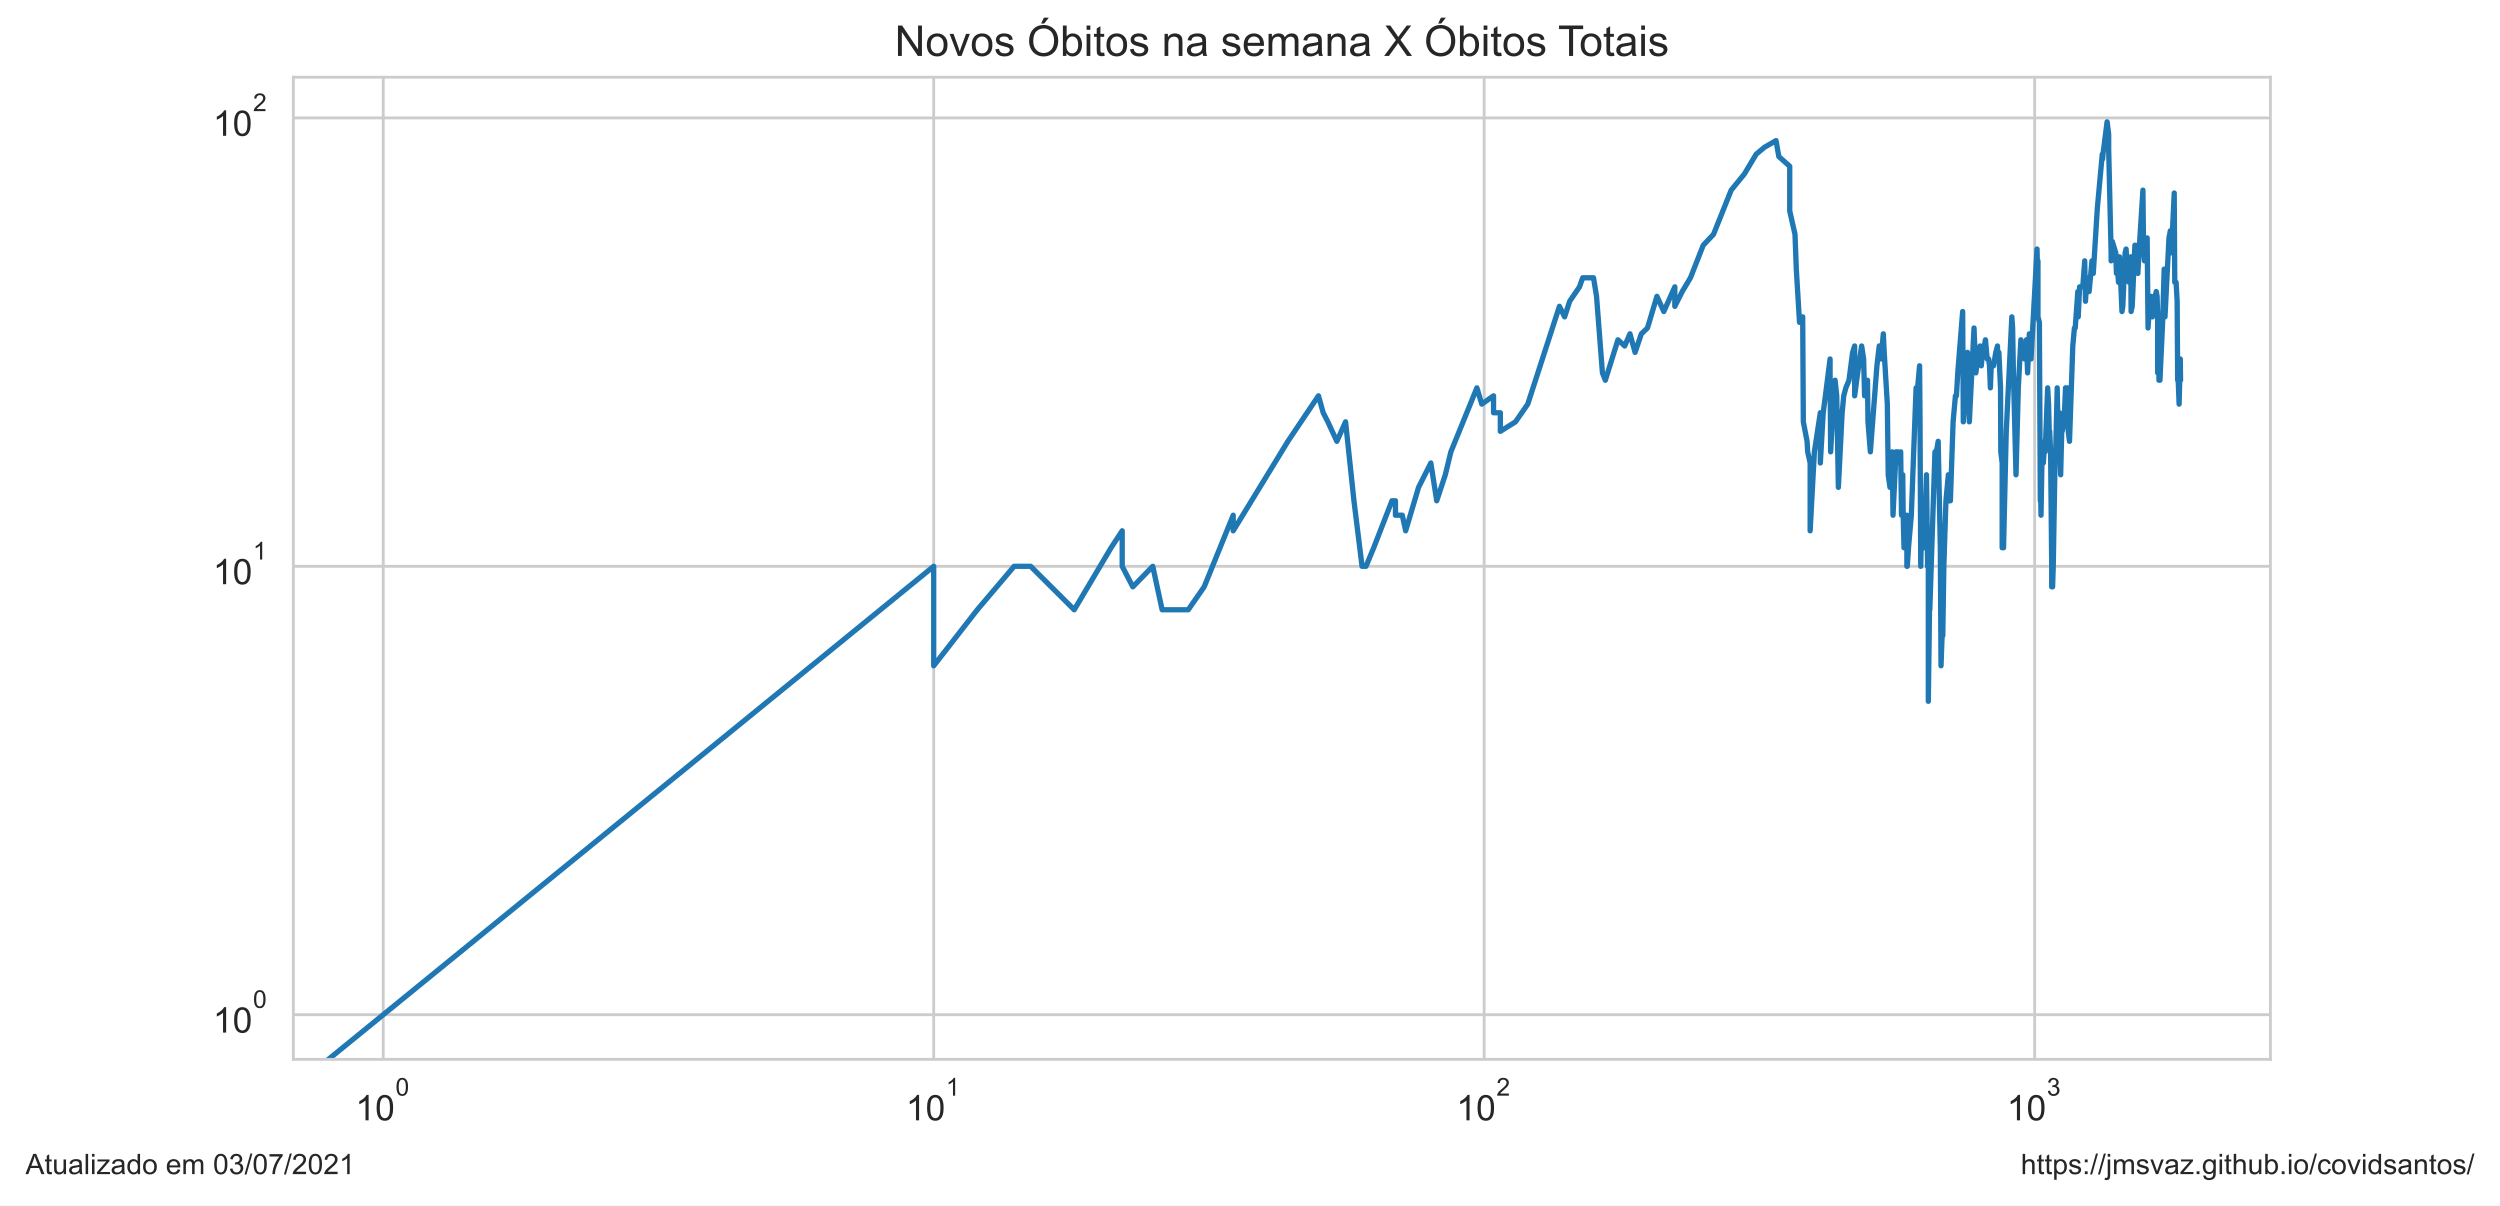
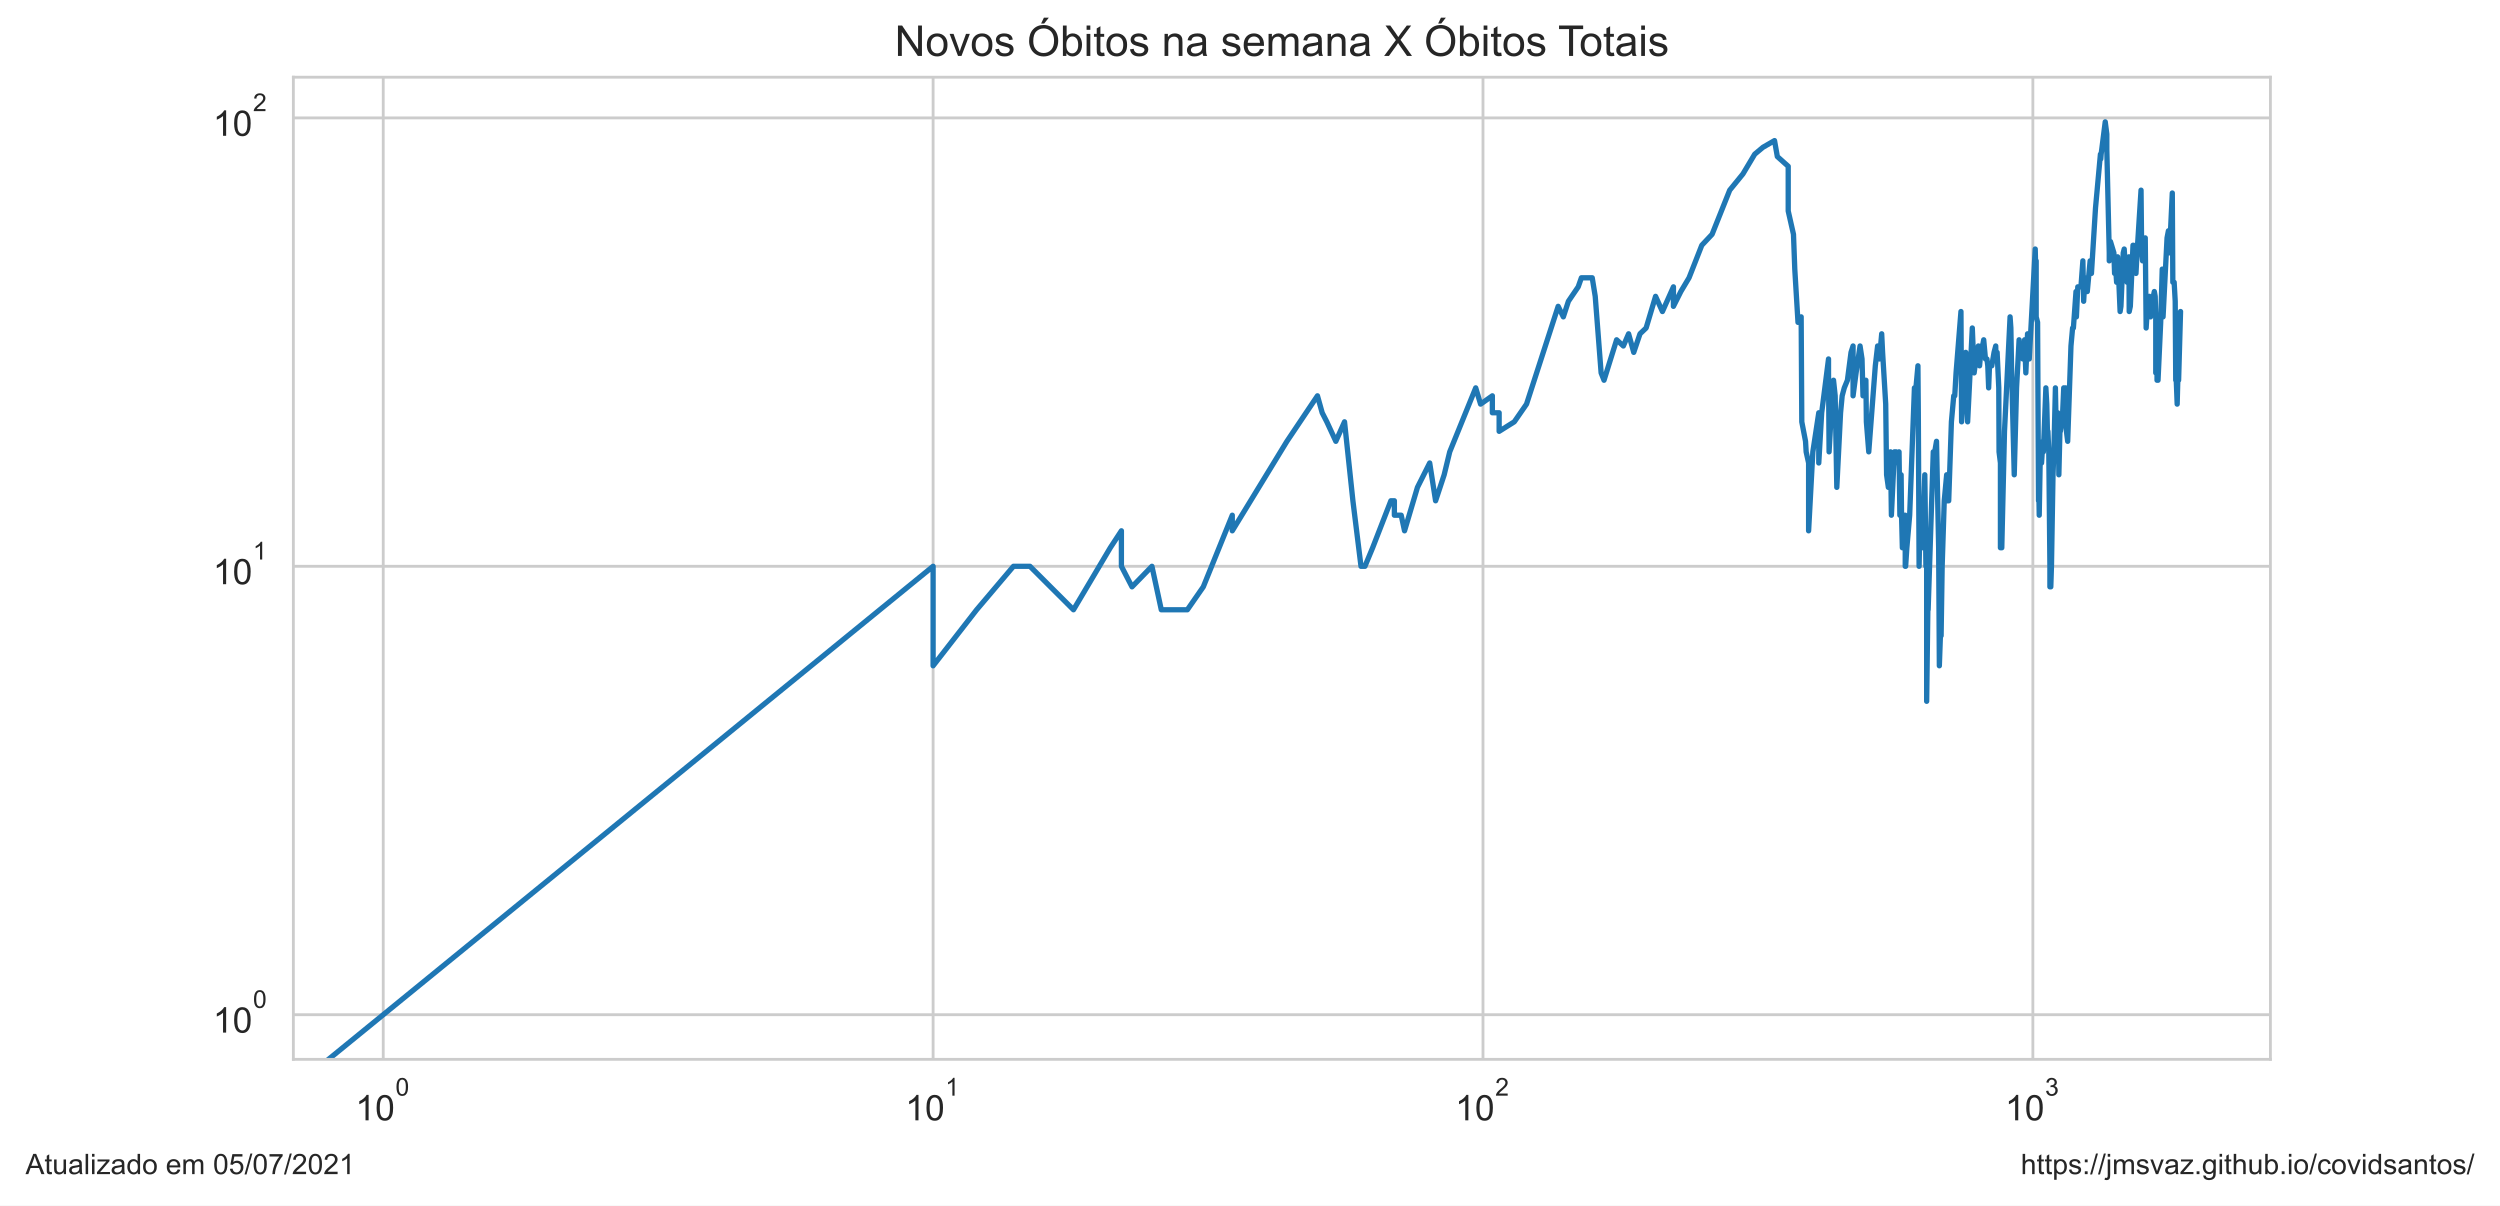
<svg xmlns="http://www.w3.org/2000/svg" xmlns:xlink="http://www.w3.org/1999/xlink" height="340.273pt" version="1.1" viewBox="0 0 705.6 340.273" width="705.6pt">
  <defs>
    <style type="text/css">*{stroke-linecap:butt;stroke-linejoin:round;}</style>
  </defs>
  <g id="figure_1">
    <g id="patch_1">
      <path d="M 0 340.273  L 705.6 340.273  L 705.6 0  L 0 0  z " style="fill:#ffffff;" />
    </g>
    <g id="axes_1">
      <g id="patch_2">
        <path d="M 82.8 298.989  L 640.8 298.989  L 640.8 21.789  L 82.8 21.789  z " style="fill:#ffffff;" />
      </g>
      <g id="matplotlib.axis_1">
        <g id="xtick_1">
          <g id="line2d_1">
-             <path clip-path="url(#p508a0b130d)" d="M 108.164 298.989  L 108.164 21.789  " style="fill:none;stroke:#cccccc;stroke-linecap:round;stroke-width:0.8;" />
+             <path clip-path="url(#pd4515fbf64)" d="M 108.164 298.989  L 108.164 21.789  " style="fill:none;stroke:#cccccc;stroke-linecap:round;stroke-width:0.8;" />
          </g>
          <g id="text_1">
            <g style="fill:#262626;" transform="translate(100.3136 316.3019)scale(0.1 -0.1)">
              <defs>
                <path d="M 2384 0  L 1822 0  L 1822 3584  Q 1619 3391 1289 3197  Q 959 3003 697 2906  L 697 3450  Q 1169 3672 1522 3987  Q 1875 4303 2022 4600  L 2384 4600  L 2384 0  z " id="ArialMT-31" transform="scale(0.015625)" />
                <path d="M 266 2259  Q 266 3072 433 3567  Q 600 4063 929 4331  Q 1259 4600 1759 4600  Q 2128 4600 2406 4451  Q 2684 4303 2865 4023  Q 3047 3744 3150 3342  Q 3253 2941 3253 2259  Q 3253 1453 3087 958  Q 2922 463 2592 192  Q 2263 -78 1759 -78  Q 1097 -78 719 397  Q 266 969 266 2259  z M 844 2259  Q 844 1131 1108 757  Q 1372 384 1759 384  Q 2147 384 2411 759  Q 2675 1134 2675 2259  Q 2675 3391 2411 3762  Q 2147 4134 1753 4134  Q 1366 4134 1134 3806  Q 844 3388 844 2259  z " id="ArialMT-30" transform="scale(0.015625)" />
              </defs>
              <use transform="translate(0 0.99375)" xlink:href="#ArialMT-31" />
              <use transform="translate(55.61523 0.99375)" xlink:href="#ArialMT-30" />
              <use transform="translate(112.9728 70.6875)scale(0.7)" xlink:href="#ArialMT-30" />
            </g>
          </g>
        </g>
        <g id="xtick_2">
          <g id="line2d_2">
-             <path clip-path="url(#p508a0b130d)" d="M 263.528 298.989  L 263.528 21.789  " style="fill:none;stroke:#cccccc;stroke-linecap:round;stroke-width:0.8;" />
+             <path clip-path="url(#pd4515fbf64)" d="M 263.36 298.989  L 263.36 21.789  " style="fill:none;stroke:#cccccc;stroke-linecap:round;stroke-width:0.8;" />
          </g>
          <g id="text_2">
-             <g style="fill:#262626;" transform="translate(255.6779 316.3019)scale(0.1 -0.1)">
+             <g style="fill:#262626;" transform="translate(255.5104 316.3019)scale(0.1 -0.1)">
              <use transform="translate(0 0.99375)" xlink:href="#ArialMT-31" />
              <use transform="translate(55.61523 0.99375)" xlink:href="#ArialMT-30" />
              <use transform="translate(112.9728 70.6875)scale(0.7)" xlink:href="#ArialMT-31" />
            </g>
          </g>
        </g>
        <g id="xtick_3">
          <g id="line2d_3">
-             <path clip-path="url(#p508a0b130d)" d="M 418.892 298.989  L 418.892 21.789  " style="fill:none;stroke:#cccccc;stroke-linecap:round;stroke-width:0.8;" />
+             <path clip-path="url(#pd4515fbf64)" d="M 418.557 298.989  L 418.557 21.789  " style="fill:none;stroke:#cccccc;stroke-linecap:round;stroke-width:0.8;" />
          </g>
          <g id="text_3">
-             <g style="fill:#262626;" transform="translate(411.0422 316.3019)scale(0.1 -0.1)">
+             <g style="fill:#262626;" transform="translate(410.7072 316.3019)scale(0.1 -0.1)">
              <defs>
                <path d="M 3222 541  L 3222 0  L 194 0  Q 188 203 259 391  Q 375 700 629 1000  Q 884 1300 1366 1694  Q 2113 2306 2375 2664  Q 2638 3022 2638 3341  Q 2638 3675 2398 3904  Q 2159 4134 1775 4134  Q 1369 4134 1125 3890  Q 881 3647 878 3216  L 300 3275  Q 359 3922 746 4261  Q 1134 4600 1788 4600  Q 2447 4600 2831 4234  Q 3216 3869 3216 3328  Q 3216 3053 3103 2787  Q 2991 2522 2730 2228  Q 2469 1934 1863 1422  Q 1356 997 1212 845  Q 1069 694 975 541  L 3222 541  z " id="ArialMT-32" transform="scale(0.015625)" />
              </defs>
              <use transform="translate(0 0.99375)" xlink:href="#ArialMT-31" />
              <use transform="translate(55.61523 0.99375)" xlink:href="#ArialMT-30" />
              <use transform="translate(112.9728 70.6875)scale(0.7)" xlink:href="#ArialMT-32" />
            </g>
          </g>
        </g>
        <g id="xtick_4">
          <g id="line2d_4">
-             <path clip-path="url(#p508a0b130d)" d="M 574.256 298.989  L 574.256 21.789  " style="fill:none;stroke:#cccccc;stroke-linecap:round;stroke-width:0.8;" />
+             <path clip-path="url(#pd4515fbf64)" d="M 573.754 298.989  L 573.754 21.789  " style="fill:none;stroke:#cccccc;stroke-linecap:round;stroke-width:0.8;" />
          </g>
          <g id="text_4">
-             <g style="fill:#262626;" transform="translate(566.4065 316.3019)scale(0.1 -0.1)">
+             <g style="fill:#262626;" transform="translate(565.9039 316.3019)scale(0.1 -0.1)">
              <defs>
                <path d="M 269 1209  L 831 1284  Q 928 806 1161 595  Q 1394 384 1728 384  Q 2125 384 2398 659  Q 2672 934 2672 1341  Q 2672 1728 2419 1979  Q 2166 2231 1775 2231  Q 1616 2231 1378 2169  L 1441 2663  Q 1497 2656 1531 2656  Q 1891 2656 2178 2843  Q 2466 3031 2466 3422  Q 2466 3731 2256 3934  Q 2047 4138 1716 4138  Q 1388 4138 1169 3931  Q 950 3725 888 3313  L 325 3413  Q 428 3978 793 4289  Q 1159 4600 1703 4600  Q 2078 4600 2393 4439  Q 2709 4278 2876 4000  Q 3044 3722 3044 3409  Q 3044 3113 2884 2869  Q 2725 2625 2413 2481  Q 2819 2388 3044 2092  Q 3269 1797 3269 1353  Q 3269 753 2831 336  Q 2394 -81 1725 -81  Q 1122 -81 723 278  Q 325 638 269 1209  z " id="ArialMT-33" transform="scale(0.015625)" />
              </defs>
              <use transform="translate(0 0.99375)" xlink:href="#ArialMT-31" />
              <use transform="translate(55.61523 0.99375)" xlink:href="#ArialMT-30" />
              <use transform="translate(112.9728 70.6875)scale(0.7)" xlink:href="#ArialMT-33" />
            </g>
          </g>
        </g>
        <g id="xtick_5" />
        <g id="xtick_6" />
        <g id="xtick_7" />
        <g id="xtick_8" />
        <g id="xtick_9" />
        <g id="xtick_10" />
        <g id="xtick_11" />
        <g id="xtick_12" />
        <g id="xtick_13" />
        <g id="xtick_14" />
        <g id="xtick_15" />
        <g id="xtick_16" />
        <g id="xtick_17" />
        <g id="xtick_18" />
        <g id="xtick_19" />
        <g id="xtick_20" />
        <g id="xtick_21" />
        <g id="xtick_22" />
        <g id="xtick_23" />
        <g id="xtick_24" />
        <g id="xtick_25" />
        <g id="xtick_26" />
        <g id="xtick_27" />
        <g id="xtick_28" />
        <g id="xtick_29" />
        <g id="xtick_30" />
        <g id="xtick_31" />
        <g id="xtick_32" />
      </g>
      <g id="matplotlib.axis_2">
        <g id="ytick_1">
          <g id="line2d_5">
-             <path clip-path="url(#p508a0b130d)" d="M 82.8 286.389  L 640.8 286.389  " style="fill:none;stroke:#cccccc;stroke-linecap:round;stroke-width:0.8;" />
+             <path clip-path="url(#pd4515fbf64)" d="M 82.8 286.389  L 640.8 286.389  " style="fill:none;stroke:#cccccc;stroke-linecap:round;stroke-width:0.8;" />
          </g>
          <g id="text_5">
            <g style="fill:#262626;" transform="translate(60.1 291.5456)scale(0.1 -0.1)">
              <use transform="translate(0 0.99375)" xlink:href="#ArialMT-31" />
              <use transform="translate(55.61523 0.99375)" xlink:href="#ArialMT-30" />
              <use transform="translate(112.9728 70.6875)scale(0.7)" xlink:href="#ArialMT-30" />
            </g>
          </g>
        </g>
        <g id="ytick_2">
          <g id="line2d_6">
-             <path clip-path="url(#p508a0b130d)" d="M 82.8 159.834  L 640.8 159.834  " style="fill:none;stroke:#cccccc;stroke-linecap:round;stroke-width:0.8;" />
+             <path clip-path="url(#pd4515fbf64)" d="M 82.8 159.834  L 640.8 159.834  " style="fill:none;stroke:#cccccc;stroke-linecap:round;stroke-width:0.8;" />
          </g>
          <g id="text_6">
            <g style="fill:#262626;" transform="translate(60.1 164.9904)scale(0.1 -0.1)">
              <use transform="translate(0 0.99375)" xlink:href="#ArialMT-31" />
              <use transform="translate(55.61523 0.99375)" xlink:href="#ArialMT-30" />
              <use transform="translate(112.9728 70.6875)scale(0.7)" xlink:href="#ArialMT-31" />
            </g>
          </g>
        </g>
        <g id="ytick_3">
          <g id="line2d_7">
-             <path clip-path="url(#p508a0b130d)" d="M 82.8 33.279  L 640.8 33.279  " style="fill:none;stroke:#cccccc;stroke-linecap:round;stroke-width:0.8;" />
+             <path clip-path="url(#pd4515fbf64)" d="M 82.8 33.279  L 640.8 33.279  " style="fill:none;stroke:#cccccc;stroke-linecap:round;stroke-width:0.8;" />
          </g>
          <g id="text_7">
            <g style="fill:#262626;" transform="translate(60.1 38.43524)scale(0.1 -0.1)">
              <use transform="translate(0 0.99375)" xlink:href="#ArialMT-31" />
              <use transform="translate(55.61523 0.99375)" xlink:href="#ArialMT-30" />
              <use transform="translate(112.9728 70.6875)scale(0.7)" xlink:href="#ArialMT-32" />
            </g>
          </g>
        </g>
        <g id="ytick_4" />
        <g id="ytick_5" />
        <g id="ytick_6" />
        <g id="ytick_7" />
        <g id="ytick_8" />
        <g id="ytick_9" />
        <g id="ytick_10" />
        <g id="ytick_11" />
        <g id="ytick_12" />
        <g id="ytick_13" />
        <g id="ytick_14" />
        <g id="ytick_15" />
        <g id="ytick_16" />
        <g id="ytick_17" />
        <g id="ytick_18" />
        <g id="ytick_19" />
        <g id="ytick_20" />
        <g id="ytick_21" />
      </g>
      <g id="line2d_8">
-         <path clip-path="url(#p508a0b130d)" d="M 40.786 341.273  L 263.528 159.834  L 263.528 187.91  L 275.83 172.099  L 286.231 159.834  L 286.231 159.834  L 290.886 159.834  L 303.188 172.099  L 313.589 154.596  L 316.728 149.813  L 316.728 159.834  L 319.728 165.625  L 319.728 165.625  L 325.354 159.834  L 328 172.099  L 335.368 172.099  L 339.868 165.625  L 348.057 145.414  L 348.057 149.813  L 348.057 149.813  L 363.497 124.556  L 372.123 111.716  L 373.459 116.499  L 374.769 119.056  L 377.316 124.556  L 379.77 119.056  L 382.137 141.341  L 384.425 159.834  L 385.54 159.834  L 387.717 154.596  L 392.87 141.341  L 393.855 141.341  L 393.855 145.414  L 395.783 145.414  L 396.727 149.813  L 400.375 137.549  L 403.836 130.67  L 405.502 141.341  L 407.926 134.002  L 409.496 127.528  L 416.837 109.473  L 418.214 114.056  L 421.539 111.716  L 421.539 116.499  L 423.457 116.499  L 423.457 121.737  L 427.733 119.056  L 431.194 114.056  L 440.134 86.46  L 441.595 89.431  L 443.026 85.032  L 445.799 80.959  L 446.699 78.402  L 449.756 78.402  L 450.605 83.64  L 452.271 105.243  L 453.089 107.317  L 456.652 95.905  L 458.552 97.65  L 460.035 94.214  L 461.487 99.452  L 463.258 94.214  L 464.983 92.573  L 467.656 83.64  L 469.593 87.925  L 472.703 80.959  L 472.703 86.46  L 474.798 82.283  L 477.115 78.402  L 480.718 69.22  L 483.623 66.137  L 488.605 53.673  L 492.342 49.091  L 492.342 49.091  L 495.666 43.52  L 498.004 41.569  L 501.266 39.684  L 502.058 44.186  L 505.134 46.935  L 505.134 59.553  L 505.134 59.553  L 506.621 66.137  L 506.988 75.959  L 507.896 90.98  L 508.792 89.431  L 508.97 119.056  L 508.97 119.056  L 510.027 124.556  L 510.201 127.528  L 510.895 130.67  L 510.895 149.813  L 512.093 127.528  L 512.093 127.528  L 513.767 116.499  L 513.767 130.67  L 514.589 116.499  L 516.521 101.315  L 516.521 105.243  L 516.521 105.243  L 516.68 127.528  L 517.153 119.056  L 517.935 107.317  L 518.4 111.716  L 518.862 137.549  L 519.927 116.499  L 519.927 116.499  L 520.378 111.716  L 520.975 109.473  L 521.861 107.317  L 522.88 99.452  L 523.456 97.65  L 523.456 111.716  L 523.456 111.716  L 524.31 105.243  L 525.432 97.65  L 525.986 101.315  L 526.262 111.716  L 526.945 109.473  L 526.945 109.473  L 527.081 107.317  L 527.217 119.056  L 527.891 127.528  L 529.743 103.244  L 530.393 97.65  L 530.908 99.452  L 530.908 99.452  L 530.908 101.315  L 531.546 94.214  L 531.8 99.452  L 532.68 114.056  L 532.929 134.002  L 532.929 134.002  L 533.426 137.549  L 534.041 127.528  L 534.285 145.414  L 535.134 127.528  L 535.134 127.528  L 535.614 127.528  L 536.091 130.67  L 536.446 127.528  L 536.682 145.414  L 537.035 134.002  L 537.152 145.414  L 537.385 154.596  L 537.965 145.414  L 537.965 149.813  L 538.196 145.414  L 538.196 159.834  L 538.311 159.834  L 538.655 154.596  L 539.451 145.414  L 540.794 109.473  L 541.015 109.473  L 541.015 109.473  L 541.015 111.716  L 541.784 103.244  L 541.893 116.499  L 542.11 159.834  L 542.11 159.834  L 542.327 149.813  L 542.974 154.596  L 543.188 149.813  L 543.721 134.002  L 543.827 141.341  L 544.038 159.834  L 544.249 159.834  L 544.249 197.931  L 544.669 165.625  L 544.669 172.099  L 546.118 127.528  L 546.424 130.67  L 546.424 130.67  L 546.526 127.528  L 547.033 124.556  L 547.636 154.596  L 547.836 187.91  L 548.135 179.438  L 548.333 179.438  L 548.63 159.834  L 549.219 141.341  L 549.9 134.002  L 549.9 141.341  L 549.997 141.341  L 550.479 141.341  L 551.242 119.056  L 551.903 111.716  L 552.185 111.716  L 552.185 111.716  L 552.558 105.243  L 553.94 87.925  L 554.122 119.056  L 554.122 119.056  L 555.294 99.452  L 555.828 119.056  L 557.145 92.573  L 557.145 92.573  L 557.665 105.243  L 558.437 99.452  L 558.862 97.65  L 559.2 103.244  L 559.704 97.65  L 559.704 99.452  L 559.704 99.452  L 560.371 95.905  L 560.866 101.315  L 561.276 101.315  L 561.521 103.244  L 561.765 109.473  L 562.008 103.244  L 562.653 103.244  L 563.291 99.452  L 563.765 97.65  L 563.844 101.315  L 564.158 99.452  L 564.627 109.473  L 564.705 127.528  L 565.092 130.67  L 565.092 154.596  L 565.092 154.596  L 565.478 154.596  L 566.242 121.737  L 567.819 89.431  L 567.819 89.431  L 568.041 92.573  L 568.263 105.243  L 568.996 134.002  L 569.649 109.473  L 569.649 109.473  L 570.368 95.905  L 570.439 99.452  L 571.22 97.65  L 571.432 101.315  L 571.922 95.905  L 571.922 95.905  L 572.271 105.243  L 572.755 94.214  L 573.237 101.315  L 574.928 70.288  L 575.061 75.959  L 575.195 73.62  L 575.195 73.62  L 575.195 89.431  L 575.593 90.98  L 575.857 141.341  L 575.988 141.341  L 576.054 145.414  L 576.054 145.414  L 576.316 130.67  L 576.708 130.67  L 577.097 124.556  L 577.226 124.556  L 577.226 127.528  L 577.226 127.528  L 577.933 109.473  L 578.188 114.056  L 578.442 124.556  L 578.506 121.737  L 578.506 121.737  L 578.759 127.528  L 579.073 159.834  L 579.073 165.625  L 579.073 165.625  L 579.324 165.625  L 579.512 159.834  L 579.947 134.002  L 580.195 127.528  L 580.626 109.473  L 580.626 109.473  L 580.81 119.056  L 581.298 116.499  L 581.48 119.056  L 581.601 134.002  L 581.601 134.002  L 581.903 121.737  L 582.024 121.737  L 582.563 119.056  L 582.979 109.473  L 583.097 109.473  L 583.097 109.473  L 583.216 116.499  L 583.51 109.473  L 583.745 121.737  L 584.096 124.556  L 585.023 97.65  L 585.482 92.573  L 585.71 92.573  L 586.446 82.283  L 586.558 89.431  L 586.951 80.959  L 587.839 80.959  L 588.389 73.62  L 588.607 85.032  L 588.988 78.402  L 589.205 80.959  L 589.205 82.283  L 589.636 82.283  L 590.437 73.62  L 590.808 77.167  L 591.959 58.673  L 593.346 43.52  L 593.448 44.861  L 593.549 43.52  L 594.705 34.389  L 595.152 37.862  L 595.152 42.211  L 595.842 71.376  L 595.842 73.62  L 596.184 68.173  L 597.152 71.376  L 597.344 77.167  L 597.44 74.777  L 597.679 75.959  L 597.917 79.665  L 598.201 72.486  L 598.39 75.959  L 598.907 87.925  L 599.141 86.46  L 599.791 71.376  L 600.068 70.288  L 600.481 77.167  L 600.891 79.665  L 601.389 72.486  L 601.48 87.925  L 601.794 86.46  L 602.553 69.22  L 602.686 69.22  L 602.774 70.288  L 603.171 70.288  L 603.39 77.167  L 603.696 71.376  L 604.821 53.673  L 604.992 70.288  L 605.249 73.62  L 605.504 72.486  L 606.012 67.146  L 606.264 92.573  L 606.557 87.925  L 606.641 85.032  L 606.891 85.032  L 607.181 83.64  L 607.512 89.431  L 607.882 85.032  L 608.046 87.925  L 608.291 83.64  L 608.575 82.283  L 608.818 83.64  L 608.98 89.431  L 608.98 105.243  L 609.181 103.244  L 609.342 99.452  L 609.342 107.317  L 609.622 107.317  L 610.377 90.98  L 610.81 75.959  L 610.967 77.167  L 611.045 89.431  L 612.17 67.146  L 612.554 65.147  L 612.745 71.376  L 613.011 68.173  L 613.011 68.173  L 613.654 54.476  L 613.804 79.665  L 614.179 79.665  L 614.477 85.032  L 614.477 85.032  L 614.625 107.317  L 614.773 107.317  L 615.032 114.056  L 615.363 101.315  L 615.436 107.317  L 615.436 107.317  " style="fill:none;stroke:#1f77b4;stroke-linecap:round;stroke-width:1.5;" />
+         <path clip-path="url(#pd4515fbf64)" d="M 40.859 341.273  L 263.36 159.834  L 263.36 187.91  L 275.649 172.099  L 286.039 159.834  L 286.039 159.834  L 290.689 159.834  L 302.978 172.099  L 313.368 154.596  L 316.503 149.813  L 316.503 159.834  L 319.499 165.625  L 319.499 165.625  L 325.119 159.834  L 327.763 172.099  L 335.123 172.099  L 339.618 165.625  L 347.798 145.414  L 347.798 149.813  L 347.798 149.813  L 363.222 124.556  L 371.838 111.716  L 373.173 116.499  L 374.482 119.056  L 377.026 124.556  L 379.477 119.056  L 381.842 141.341  L 384.127 159.834  L 385.241 159.834  L 387.415 154.596  L 392.563 141.341  L 393.547 141.341  L 393.547 145.414  L 395.473 145.414  L 396.416 149.813  L 400.06 137.549  L 403.517 130.67  L 405.181 141.341  L 407.603 134.002  L 409.171 127.528  L 416.504 109.473  L 417.88 114.056  L 421.201 111.716  L 421.201 116.499  L 423.117 116.499  L 423.117 121.737  L 427.389 119.056  L 430.846 114.056  L 439.776 86.46  L 441.236 89.431  L 442.665 85.032  L 445.435 80.959  L 446.334 78.402  L 449.388 78.402  L 450.236 83.64  L 451.9 105.243  L 452.717 107.317  L 456.276 95.905  L 458.175 97.65  L 459.656 94.214  L 461.106 99.452  L 462.875 94.214  L 464.599 92.573  L 467.268 83.64  L 469.203 87.925  L 472.31 80.959  L 472.31 86.46  L 474.402 82.283  L 476.717 78.402  L 480.316 69.22  L 483.218 66.137  L 488.195 53.673  L 491.927 49.091  L 491.927 49.091  L 495.248 43.52  L 497.584 41.569  L 500.842 39.684  L 501.633 44.186  L 504.706 46.935  L 504.706 59.553  L 504.706 59.553  L 506.192 66.137  L 506.558 75.959  L 507.465 90.98  L 508.36 89.431  L 508.538 119.056  L 508.538 119.056  L 509.594 124.556  L 509.768 127.528  L 510.461 130.67  L 510.461 149.813  L 511.657 127.528  L 511.657 127.528  L 513.33 116.499  L 513.33 130.67  L 514.151 116.499  L 516.081 101.315  L 516.081 105.243  L 516.081 105.243  L 516.24 127.528  L 516.712 119.056  L 517.494 107.317  L 517.958 111.716  L 518.419 137.549  L 519.483 116.499  L 519.934 111.716  L 520.53 109.473  L 521.415 107.317  L 522.433 99.452  L 523.008 97.65  L 523.008 111.716  L 523.008 111.716  L 523.861 105.243  L 524.982 97.65  L 525.536 101.315  L 525.811 111.716  L 526.494 109.473  L 526.494 109.473  L 526.629 107.317  L 526.765 119.056  L 527.438 127.528  L 529.289 103.244  L 529.937 97.65  L 530.452 99.452  L 530.452 99.452  L 530.452 101.315  L 531.089 94.214  L 531.343 99.452  L 532.222 114.056  L 532.471 134.002  L 532.471 134.002  L 532.967 137.549  L 533.581 127.528  L 533.826 145.414  L 534.674 127.528  L 534.674 127.528  L 535.153 127.528  L 535.63 130.67  L 535.985 127.528  L 536.22 145.414  L 536.572 134.002  L 536.689 145.414  L 536.922 154.596  L 537.502 145.414  L 537.502 149.813  L 537.732 145.414  L 537.732 159.834  L 537.847 159.834  L 538.191 154.596  L 538.986 145.414  L 540.327 109.473  L 540.548 109.473  L 540.548 109.473  L 540.548 111.716  L 541.316 103.244  L 541.425 116.499  L 541.642 159.834  L 541.642 159.834  L 541.859 149.813  L 542.505 154.596  L 542.719 149.813  L 543.251 134.002  L 543.357 141.341  L 543.568 159.834  L 543.779 159.834  L 543.779 197.931  L 544.198 165.625  L 544.198 172.099  L 545.646 127.528  L 545.952 130.67  L 545.952 130.67  L 546.053 127.528  L 546.56 124.556  L 547.163 154.596  L 547.362 187.91  L 547.661 179.438  L 547.859 179.438  L 548.155 159.834  L 548.744 141.341  L 549.424 134.002  L 549.424 141.341  L 549.521 141.341  L 550.002 141.341  L 550.765 119.056  L 551.425 111.716  L 551.706 111.716  L 551.706 111.716  L 552.079 105.243  L 553.459 87.925  L 553.641 119.056  L 553.641 119.056  L 554.812 99.452  L 555.345 119.056  L 556.661 92.573  L 556.661 92.573  L 557.18 105.243  L 557.951 99.452  L 558.376 97.65  L 558.714 103.244  L 559.217 97.65  L 559.217 99.452  L 559.217 99.452  L 559.883 95.905  L 560.378 101.315  L 560.788 101.315  L 561.033 103.244  L 561.276 109.473  L 561.519 103.244  L 562.163 103.244  L 562.8 99.452  L 563.274 97.65  L 563.353 101.315  L 563.667 99.452  L 564.135 109.473  L 564.212 127.528  L 564.6 130.67  L 564.6 154.596  L 564.6 154.596  L 564.984 154.596  L 565.748 121.737  L 567.323 89.431  L 567.323 89.431  L 567.545 92.573  L 567.767 105.243  L 568.499 134.002  L 569.152 109.473  L 569.152 109.473  L 569.87 95.905  L 569.941 99.452  L 570.721 97.65  L 570.932 101.315  L 571.422 95.905  L 571.422 95.905  L 571.77 105.243  L 572.255 94.214  L 572.735 101.315  L 574.425 70.288  L 574.558 75.959  L 574.691 73.62  L 574.691 73.62  L 574.691 89.431  L 575.089 90.98  L 575.352 141.341  L 575.484 141.341  L 575.55 145.414  L 575.55 145.414  L 575.812 130.67  L 576.203 130.67  L 576.592 124.556  L 576.721 124.556  L 576.721 127.528  L 576.721 127.528  L 577.426 109.473  L 577.681 114.056  L 577.935 124.556  L 577.999 121.737  L 577.999 121.737  L 578.251 127.528  L 578.566 159.834  L 578.566 165.625  L 578.566 165.625  L 578.816 165.625  L 579.004 159.834  L 579.439 134.002  L 579.686 127.528  L 580.117 109.473  L 580.117 109.473  L 580.3 119.056  L 580.788 116.499  L 580.97 119.056  L 581.091 134.002  L 581.091 134.002  L 581.392 121.737  L 581.513 121.737  L 582.051 119.056  L 582.467 109.473  L 582.585 109.473  L 582.585 109.473  L 582.704 116.499  L 582.998 109.473  L 583.233 121.737  L 583.583 124.556  L 584.509 97.65  L 584.967 92.573  L 585.195 92.573  L 585.93 82.283  L 586.043 89.431  L 586.435 80.959  L 587.322 80.959  L 587.871 73.62  L 588.089 85.032  L 588.47 78.402  L 588.686 80.959  L 588.686 82.283  L 589.117 82.283  L 589.917 73.62  L 590.287 77.167  L 591.438 58.673  L 592.823 43.52  L 592.925 44.861  L 593.026 43.52  L 594.181 34.389  L 594.627 37.862  L 594.627 42.211  L 595.316 71.376  L 595.316 73.62  L 595.658 68.173  L 596.625 71.376  L 596.817 77.167  L 596.912 74.777  L 597.151 75.959  L 597.389 79.665  L 597.673 72.486  L 597.862 75.959  L 598.378 87.925  L 598.612 86.46  L 599.261 71.376  L 599.537 70.288  L 599.95 77.167  L 600.36 79.665  L 600.858 72.486  L 600.948 87.925  L 601.262 86.46  L 602.02 69.22  L 602.153 69.22  L 602.241 70.288  L 602.637 70.288  L 602.857 77.167  L 603.162 71.376  L 604.286 53.673  L 604.457 70.288  L 604.713 73.62  L 604.968 72.486  L 605.475 67.146  L 605.727 92.573  L 606.02 87.925  L 606.103 85.032  L 606.353 85.032  L 606.643 83.64  L 606.974 89.431  L 607.343 85.032  L 607.507 87.925  L 607.751 83.64  L 608.036 82.283  L 608.278 83.64  L 608.44 89.431  L 608.44 105.243  L 608.641 103.244  L 608.801 99.452  L 608.801 107.317  L 609.081 107.317  L 609.835 90.98  L 610.268 75.959  L 610.425 77.167  L 610.503 89.431  L 611.627 67.146  L 612.01 65.147  L 612.2 71.376  L 612.467 68.173  L 612.467 68.173  L 613.109 54.476  L 613.259 79.665  L 613.633 79.665  L 613.931 85.032  L 613.931 85.032  L 614.079 107.317  L 614.227 107.317  L 614.485 114.056  L 614.816 101.315  L 614.889 107.317  L 614.889 107.317  L 615.436 87.925  L 615.436 87.925  " style="fill:none;stroke:#1f77b4;stroke-linecap:round;stroke-width:1.5;" />
      </g>
      <g id="patch_3">
        <path d="M 82.8 298.989  L 82.8 21.789  " style="fill:none;stroke:#cccccc;stroke-linecap:square;stroke-linejoin:miter;stroke-width:0.8;" />
      </g>
      <g id="patch_4">
        <path d="M 640.8 298.989  L 640.8 21.789  " style="fill:none;stroke:#cccccc;stroke-linecap:square;stroke-linejoin:miter;stroke-width:0.8;" />
      </g>
      <g id="patch_5">
        <path d="M 82.8 298.989  L 640.8 298.989  " style="fill:none;stroke:#cccccc;stroke-linecap:square;stroke-linejoin:miter;stroke-width:0.8;" />
      </g>
      <g id="patch_6">
        <path d="M 82.8 21.789  L 640.8 21.789  " style="fill:none;stroke:#cccccc;stroke-linecap:square;stroke-linejoin:miter;stroke-width:0.8;" />
      </g>
      <g id="text_8">
        <g style="fill:#262626;" transform="translate(252.5278 15.78937)scale(0.12 -0.12)">
          <defs>
            <path d="M 488 0  L 488 4581  L 1109 4581  L 3516 984  L 3516 4581  L 4097 4581  L 4097 0  L 3475 0  L 1069 3600  L 1069 0  L 488 0  z " id="ArialMT-4e" transform="scale(0.015625)" />
            <path d="M 213 1659  Q 213 2581 725 3025  Q 1153 3394 1769 3394  Q 2453 3394 2887 2945  Q 3322 2497 3322 1706  Q 3322 1066 3130 698  Q 2938 331 2570 128  Q 2203 -75 1769 -75  Q 1072 -75 642 372  Q 213 819 213 1659  z M 791 1659  Q 791 1022 1069 705  Q 1347 388 1769 388  Q 2188 388 2466 706  Q 2744 1025 2744 1678  Q 2744 2294 2464 2611  Q 2184 2928 1769 2928  Q 1347 2928 1069 2612  Q 791 2297 791 1659  z " id="ArialMT-6f" transform="scale(0.015625)" />
            <path d="M 1344 0  L 81 3319  L 675 3319  L 1388 1331  Q 1503 1009 1600 663  Q 1675 925 1809 1294  L 2547 3319  L 3125 3319  L 1869 0  L 1344 0  z " id="ArialMT-76" transform="scale(0.015625)" />
            <path d="M 197 991  L 753 1078  Q 800 744 1014 566  Q 1228 388 1613 388  Q 2000 388 2187 545  Q 2375 703 2375 916  Q 2375 1106 2209 1216  Q 2094 1291 1634 1406  Q 1016 1563 777 1677  Q 538 1791 414 1992  Q 291 2194 291 2438  Q 291 2659 392 2848  Q 494 3038 669 3163  Q 800 3259 1026 3326  Q 1253 3394 1513 3394  Q 1903 3394 2198 3281  Q 2494 3169 2634 2976  Q 2775 2784 2828 2463  L 2278 2388  Q 2241 2644 2061 2787  Q 1881 2931 1553 2931  Q 1166 2931 1000 2803  Q 834 2675 834 2503  Q 834 2394 903 2306  Q 972 2216 1119 2156  Q 1203 2125 1616 2013  Q 2213 1853 2448 1751  Q 2684 1650 2818 1456  Q 2953 1263 2953 975  Q 2953 694 2789 445  Q 2625 197 2315 61  Q 2006 -75 1616 -75  Q 969 -75 630 194  Q 291 463 197 991  z " id="ArialMT-73" transform="scale(0.015625)" />
            <path id="ArialMT-20" transform="scale(0.015625)" />
            <path d="M 309 2231  Q 309 3372 921 4017  Q 1534 4663 2503 4663  Q 3138 4663 3647 4359  Q 4156 4056 4423 3514  Q 4691 2972 4691 2284  Q 4691 1588 4409 1038  Q 4128 488 3612 205  Q 3097 -78 2500 -78  Q 1853 -78 1343 234  Q 834 547 571 1087  Q 309 1628 309 2231  z M 934 2222  Q 934 1394 1379 917  Q 1825 441 2497 441  Q 3181 441 3623 922  Q 4066 1403 4066 2288  Q 4066 2847 3877 3264  Q 3688 3681 3323 3911  Q 2959 4141 2506 4141  Q 1863 4141 1398 3698  Q 934 3256 934 2222  z M 2118 4883  L 2533 5758  L 3271 5758  L 2583 4883  L 2118 4883  z " id="ArialMT-d3" transform="scale(0.015625)" />
            <path d="M 941 0  L 419 0  L 419 4581  L 981 4581  L 981 2947  Q 1338 3394 1891 3394  Q 2197 3394 2470 3270  Q 2744 3147 2920 2923  Q 3097 2700 3197 2384  Q 3297 2069 3297 1709  Q 3297 856 2875 390  Q 2453 -75 1863 -75  Q 1275 -75 941 416  L 941 0  z M 934 1684  Q 934 1088 1097 822  Q 1363 388 1816 388  Q 2184 388 2453 708  Q 2722 1028 2722 1663  Q 2722 2313 2464 2622  Q 2206 2931 1841 2931  Q 1472 2931 1203 2611  Q 934 2291 934 1684  z " id="ArialMT-62" transform="scale(0.015625)" />
            <path d="M 425 3934  L 425 4581  L 988 4581  L 988 3934  L 425 3934  z M 425 0  L 425 3319  L 988 3319  L 988 0  L 425 0  z " id="ArialMT-69" transform="scale(0.015625)" />
            <path d="M 1650 503  L 1731 6  Q 1494 -44 1306 -44  Q 1000 -44 831 53  Q 663 150 594 308  Q 525 466 525 972  L 525 2881  L 113 2881  L 113 3319  L 525 3319  L 525 4141  L 1084 4478  L 1084 3319  L 1650 3319  L 1650 2881  L 1084 2881  L 1084 941  Q 1084 700 1114 631  Q 1144 563 1211 522  Q 1278 481 1403 481  Q 1497 481 1650 503  z " id="ArialMT-74" transform="scale(0.015625)" />
            <path d="M 422 0  L 422 3319  L 928 3319  L 928 2847  Q 1294 3394 1984 3394  Q 2284 3394 2536 3286  Q 2788 3178 2913 3003  Q 3038 2828 3088 2588  Q 3119 2431 3119 2041  L 3119 0  L 2556 0  L 2556 2019  Q 2556 2363 2490 2533  Q 2425 2703 2258 2804  Q 2091 2906 1866 2906  Q 1506 2906 1245 2678  Q 984 2450 984 1813  L 984 0  L 422 0  z " id="ArialMT-6e" transform="scale(0.015625)" />
            <path d="M 2588 409  Q 2275 144 1986 34  Q 1697 -75 1366 -75  Q 819 -75 525 192  Q 231 459 231 875  Q 231 1119 342 1320  Q 453 1522 633 1644  Q 813 1766 1038 1828  Q 1203 1872 1538 1913  Q 2219 1994 2541 2106  Q 2544 2222 2544 2253  Q 2544 2597 2384 2738  Q 2169 2928 1744 2928  Q 1347 2928 1158 2789  Q 969 2650 878 2297  L 328 2372  Q 403 2725 575 2942  Q 747 3159 1072 3276  Q 1397 3394 1825 3394  Q 2250 3394 2515 3294  Q 2781 3194 2906 3042  Q 3031 2891 3081 2659  Q 3109 2516 3109 2141  L 3109 1391  Q 3109 606 3145 398  Q 3181 191 3288 0  L 2700 0  Q 2613 175 2588 409  z M 2541 1666  Q 2234 1541 1622 1453  Q 1275 1403 1131 1340  Q 988 1278 909 1158  Q 831 1038 831 891  Q 831 666 1001 516  Q 1172 366 1500 366  Q 1825 366 2078 508  Q 2331 650 2450 897  Q 2541 1088 2541 1459  L 2541 1666  z " id="ArialMT-61" transform="scale(0.015625)" />
            <path d="M 2694 1069  L 3275 997  Q 3138 488 2766 206  Q 2394 -75 1816 -75  Q 1088 -75 661 373  Q 234 822 234 1631  Q 234 2469 665 2931  Q 1097 3394 1784 3394  Q 2450 3394 2872 2941  Q 3294 2488 3294 1666  Q 3294 1616 3291 1516  L 816 1516  Q 847 969 1125 678  Q 1403 388 1819 388  Q 2128 388 2347 550  Q 2566 713 2694 1069  z M 847 1978  L 2700 1978  Q 2663 2397 2488 2606  Q 2219 2931 1791 2931  Q 1403 2931 1139 2672  Q 875 2413 847 1978  z " id="ArialMT-65" transform="scale(0.015625)" />
            <path d="M 422 0  L 422 3319  L 925 3319  L 925 2853  Q 1081 3097 1340 3245  Q 1600 3394 1931 3394  Q 2300 3394 2536 3241  Q 2772 3088 2869 2813  Q 3263 3394 3894 3394  Q 4388 3394 4653 3120  Q 4919 2847 4919 2278  L 4919 0  L 4359 0  L 4359 2091  Q 4359 2428 4304 2576  Q 4250 2725 4106 2815  Q 3963 2906 3769 2906  Q 3419 2906 3187 2673  Q 2956 2441 2956 1928  L 2956 0  L 2394 0  L 2394 2156  Q 2394 2531 2256 2718  Q 2119 2906 1806 2906  Q 1569 2906 1367 2781  Q 1166 2656 1075 2415  Q 984 2175 984 1722  L 984 0  L 422 0  z " id="ArialMT-6d" transform="scale(0.015625)" />
            <path d="M 28 0  L 1800 2388  L 238 4581  L 959 4581  L 1791 3406  Q 2050 3041 2159 2844  Q 2313 3094 2522 3366  L 3444 4581  L 4103 4581  L 2494 2422  L 4228 0  L 3478 0  L 2325 1634  Q 2228 1775 2125 1941  Q 1972 1691 1906 1597  L 756 0  L 28 0  z " id="ArialMT-58" transform="scale(0.015625)" />
            <path d="M 1659 0  L 1659 4041  L 150 4041  L 150 4581  L 3781 4581  L 3781 4041  L 2266 4041  L 2266 0  L 1659 0  z " id="ArialMT-54" transform="scale(0.015625)" />
          </defs>
          <use xlink:href="#ArialMT-4e" />
          <use x="72.217" xlink:href="#ArialMT-6f" />
          <use x="127.832" xlink:href="#ArialMT-76" />
          <use x="177.832" xlink:href="#ArialMT-6f" />
          <use x="233.447" xlink:href="#ArialMT-73" />
          <use x="283.447" xlink:href="#ArialMT-20" />
          <use x="311.23" xlink:href="#ArialMT-d3" />
          <use x="389.014" xlink:href="#ArialMT-62" />
          <use x="444.629" xlink:href="#ArialMT-69" />
          <use x="466.846" xlink:href="#ArialMT-74" />
          <use x="494.629" xlink:href="#ArialMT-6f" />
          <use x="550.244" xlink:href="#ArialMT-73" />
          <use x="600.244" xlink:href="#ArialMT-20" />
          <use x="628.027" xlink:href="#ArialMT-6e" />
          <use x="683.643" xlink:href="#ArialMT-61" />
          <use x="739.258" xlink:href="#ArialMT-20" />
          <use x="767.041" xlink:href="#ArialMT-73" />
          <use x="817.041" xlink:href="#ArialMT-65" />
          <use x="872.656" xlink:href="#ArialMT-6d" />
          <use x="955.957" xlink:href="#ArialMT-61" />
          <use x="1011.572" xlink:href="#ArialMT-6e" />
          <use x="1067.188" xlink:href="#ArialMT-61" />
          <use x="1122.803" xlink:href="#ArialMT-20" />
          <use x="1150.586" xlink:href="#ArialMT-58" />
          <use x="1217.285" xlink:href="#ArialMT-20" />
          <use x="1245.068" xlink:href="#ArialMT-d3" />
          <use x="1322.852" xlink:href="#ArialMT-62" />
          <use x="1378.467" xlink:href="#ArialMT-69" />
          <use x="1400.684" xlink:href="#ArialMT-74" />
          <use x="1428.467" xlink:href="#ArialMT-6f" />
          <use x="1484.082" xlink:href="#ArialMT-73" />
          <use x="1534.082" xlink:href="#ArialMT-20" />
          <use x="1560.115" xlink:href="#ArialMT-54" />
          <use x="1610.074" xlink:href="#ArialMT-6f" />
          <use x="1665.689" xlink:href="#ArialMT-74" />
          <use x="1693.473" xlink:href="#ArialMT-61" />
          <use x="1749.088" xlink:href="#ArialMT-69" />
          <use x="1771.305" xlink:href="#ArialMT-73" />
        </g>
      </g>
    </g>
    <g id="text_9">
      <g style="fill:#262626;" transform="translate(7.2 331.3894)scale(0.08 -0.08)">
        <defs>
          <path d="M -9 0  L 1750 4581  L 2403 4581  L 4278 0  L 3588 0  L 3053 1388  L 1138 1388  L 634 0  L -9 0  z M 1313 1881  L 2866 1881  L 2388 3150  Q 2169 3728 2063 4100  Q 1975 3659 1816 3225  L 1313 1881  z " id="ArialMT-41" transform="scale(0.015625)" />
          <path d="M 2597 0  L 2597 488  Q 2209 -75 1544 -75  Q 1250 -75 995 37  Q 741 150 617 320  Q 494 491 444 738  Q 409 903 409 1263  L 409 3319  L 972 3319  L 972 1478  Q 972 1038 1006 884  Q 1059 663 1231 536  Q 1403 409 1656 409  Q 1909 409 2131 539  Q 2353 669 2445 892  Q 2538 1116 2538 1541  L 2538 3319  L 3100 3319  L 3100 0  L 2597 0  z " id="ArialMT-75" transform="scale(0.015625)" />
          <path d="M 409 0  L 409 4581  L 972 4581  L 972 0  L 409 0  z " id="ArialMT-6c" transform="scale(0.015625)" />
          <path d="M 125 0  L 125 456  L 2238 2881  Q 1878 2863 1603 2863  L 250 2863  L 250 3319  L 2963 3319  L 2963 2947  L 1166 841  L 819 456  Q 1197 484 1528 484  L 3063 484  L 3063 0  L 125 0  z " id="ArialMT-7a" transform="scale(0.015625)" />
          <path d="M 2575 0  L 2575 419  Q 2259 -75 1647 -75  Q 1250 -75 917 144  Q 584 363 401 755  Q 219 1147 219 1656  Q 219 2153 384 2558  Q 550 2963 881 3178  Q 1213 3394 1622 3394  Q 1922 3394 2156 3267  Q 2391 3141 2538 2938  L 2538 4581  L 3097 4581  L 3097 0  L 2575 0  z M 797 1656  Q 797 1019 1065 703  Q 1334 388 1700 388  Q 2069 388 2326 689  Q 2584 991 2584 1609  Q 2584 2291 2321 2609  Q 2059 2928 1675 2928  Q 1300 2928 1048 2622  Q 797 2316 797 1656  z " id="ArialMT-64" transform="scale(0.015625)" />
+           <path d="M 266 1200  L 856 1250  Q 922 819 1161 601  Q 1400 384 1738 384  Q 2144 384 2425 690  Q 2706 997 2706 1503  Q 2706 1984 2436 2262  Q 2166 2541 1728 2541  Q 1456 2541 1237 2417  Q 1019 2294 894 2097  L 366 2166  L 809 4519  L 3088 4519  L 3088 3981  L 1259 3981  L 1013 2750  Q 1425 3038 1878 3038  Q 2478 3038 2890 2622  Q 3303 2206 3303 1553  Q 3303 931 2941 478  Q 2500 -78 1738 -78  Q 1113 -78 717 272  Q 322 622 266 1200  z " id="ArialMT-35" transform="scale(0.015625)" />
          <path d="M 0 -78  L 1328 4659  L 1778 4659  L 453 -78  L 0 -78  z " id="ArialMT-2f" transform="scale(0.015625)" />
          <path d="M 303 3981  L 303 4522  L 3269 4522  L 3269 4084  Q 2831 3619 2401 2847  Q 1972 2075 1738 1259  Q 1569 684 1522 0  L 944 0  Q 953 541 1156 1306  Q 1359 2072 1739 2783  Q 2119 3494 2547 3981  L 303 3981  z " id="ArialMT-37" transform="scale(0.015625)" />
        </defs>
        <use xlink:href="#ArialMT-41" />
        <use x="66.699" xlink:href="#ArialMT-74" />
        <use x="94.482" xlink:href="#ArialMT-75" />
        <use x="150.098" xlink:href="#ArialMT-61" />
        <use x="205.713" xlink:href="#ArialMT-6c" />
        <use x="227.93" xlink:href="#ArialMT-69" />
        <use x="250.146" xlink:href="#ArialMT-7a" />
        <use x="300.146" xlink:href="#ArialMT-61" />
        <use x="355.762" xlink:href="#ArialMT-64" />
        <use x="411.377" xlink:href="#ArialMT-6f" />
        <use x="466.992" xlink:href="#ArialMT-20" />
        <use x="494.775" xlink:href="#ArialMT-65" />
        <use x="550.391" xlink:href="#ArialMT-6d" />
        <use x="633.691" xlink:href="#ArialMT-20" />
        <use x="661.475" xlink:href="#ArialMT-30" />
-         <use x="717.09" xlink:href="#ArialMT-33" />
+         <use x="717.09" xlink:href="#ArialMT-35" />
        <use x="772.705" xlink:href="#ArialMT-2f" />
        <use x="800.488" xlink:href="#ArialMT-30" />
        <use x="856.104" xlink:href="#ArialMT-37" />
        <use x="911.719" xlink:href="#ArialMT-2f" />
        <use x="939.502" xlink:href="#ArialMT-32" />
        <use x="995.117" xlink:href="#ArialMT-30" />
        <use x="1050.732" xlink:href="#ArialMT-32" />
        <use x="1106.348" xlink:href="#ArialMT-31" />
      </g>
    </g>
    <g id="text_10">
      <g style="fill:#262626;" transform="translate(570.345 331.3894)scale(0.08 -0.08)">
        <defs>
          <path d="M 422 0  L 422 4581  L 984 4581  L 984 2938  Q 1378 3394 1978 3394  Q 2347 3394 2619 3248  Q 2891 3103 3008 2847  Q 3125 2591 3125 2103  L 3125 0  L 2563 0  L 2563 2103  Q 2563 2525 2380 2717  Q 2197 2909 1863 2909  Q 1613 2909 1392 2779  Q 1172 2650 1078 2428  Q 984 2206 984 1816  L 984 0  L 422 0  z " id="ArialMT-68" transform="scale(0.015625)" />
          <path d="M 422 -1272  L 422 3319  L 934 3319  L 934 2888  Q 1116 3141 1344 3267  Q 1572 3394 1897 3394  Q 2322 3394 2647 3175  Q 2972 2956 3137 2557  Q 3303 2159 3303 1684  Q 3303 1175 3120 767  Q 2938 359 2589 142  Q 2241 -75 1856 -75  Q 1575 -75 1351 44  Q 1128 163 984 344  L 984 -1272  L 422 -1272  z M 931 1641  Q 931 1000 1190 694  Q 1450 388 1819 388  Q 2194 388 2461 705  Q 2728 1022 2728 1688  Q 2728 2322 2467 2637  Q 2206 2953 1844 2953  Q 1484 2953 1207 2617  Q 931 2281 931 1641  z " id="ArialMT-70" transform="scale(0.015625)" />
          <path d="M 578 2678  L 578 3319  L 1219 3319  L 1219 2678  L 578 2678  z M 578 0  L 578 641  L 1219 641  L 1219 0  L 578 0  z " id="ArialMT-3a" transform="scale(0.015625)" />
          <path d="M 419 3928  L 419 4581  L 981 4581  L 981 3928  L 419 3928  z M -294 -1288  L -188 -809  Q -19 -853 78 -853  Q 250 -853 334 -739  Q 419 -625 419 -169  L 419 3319  L 981 3319  L 981 -181  Q 981 -794 822 -1034  Q 619 -1347 147 -1347  Q -81 -1347 -294 -1288  z " id="ArialMT-6a" transform="scale(0.015625)" />
          <path d="M 581 0  L 581 641  L 1222 641  L 1222 0  L 581 0  z " id="ArialMT-2e" transform="scale(0.015625)" />
          <path d="M 319 -275  L 866 -356  Q 900 -609 1056 -725  Q 1266 -881 1628 -881  Q 2019 -881 2231 -725  Q 2444 -569 2519 -288  Q 2563 -116 2559 434  Q 2191 0 1641 0  Q 956 0 581 494  Q 206 988 206 1678  Q 206 2153 378 2554  Q 550 2956 876 3175  Q 1203 3394 1644 3394  Q 2231 3394 2613 2919  L 2613 3319  L 3131 3319  L 3131 450  Q 3131 -325 2973 -648  Q 2816 -972 2473 -1159  Q 2131 -1347 1631 -1347  Q 1038 -1347 672 -1080  Q 306 -813 319 -275  z M 784 1719  Q 784 1066 1043 766  Q 1303 466 1694 466  Q 2081 466 2343 764  Q 2606 1063 2606 1700  Q 2606 2309 2336 2618  Q 2066 2928 1684 2928  Q 1309 2928 1046 2623  Q 784 2319 784 1719  z " id="ArialMT-67" transform="scale(0.015625)" />
          <path d="M 2588 1216  L 3141 1144  Q 3050 572 2676 248  Q 2303 -75 1759 -75  Q 1078 -75 664 370  Q 250 816 250 1647  Q 250 2184 428 2587  Q 606 2991 970 3192  Q 1334 3394 1763 3394  Q 2303 3394 2647 3120  Q 2991 2847 3088 2344  L 2541 2259  Q 2463 2594 2264 2762  Q 2066 2931 1784 2931  Q 1359 2931 1093 2626  Q 828 2322 828 1663  Q 828 994 1084 691  Q 1341 388 1753 388  Q 2084 388 2306 591  Q 2528 794 2588 1216  z " id="ArialMT-63" transform="scale(0.015625)" />
        </defs>
        <use xlink:href="#ArialMT-68" />
        <use x="55.615" xlink:href="#ArialMT-74" />
        <use x="83.398" xlink:href="#ArialMT-74" />
        <use x="111.182" xlink:href="#ArialMT-70" />
        <use x="166.797" xlink:href="#ArialMT-73" />
        <use x="216.797" xlink:href="#ArialMT-3a" />
        <use x="244.58" xlink:href="#ArialMT-2f" />
        <use x="272.363" xlink:href="#ArialMT-2f" />
        <use x="300.146" xlink:href="#ArialMT-6a" />
        <use x="322.363" xlink:href="#ArialMT-6d" />
        <use x="405.664" xlink:href="#ArialMT-73" />
        <use x="455.664" xlink:href="#ArialMT-76" />
        <use x="505.664" xlink:href="#ArialMT-61" />
        <use x="561.279" xlink:href="#ArialMT-7a" />
        <use x="611.279" xlink:href="#ArialMT-2e" />
        <use x="639.062" xlink:href="#ArialMT-67" />
        <use x="694.678" xlink:href="#ArialMT-69" />
        <use x="716.895" xlink:href="#ArialMT-74" />
        <use x="744.678" xlink:href="#ArialMT-68" />
        <use x="800.293" xlink:href="#ArialMT-75" />
        <use x="855.908" xlink:href="#ArialMT-62" />
        <use x="911.523" xlink:href="#ArialMT-2e" />
        <use x="939.307" xlink:href="#ArialMT-69" />
        <use x="961.523" xlink:href="#ArialMT-6f" />
        <use x="1017.139" xlink:href="#ArialMT-2f" />
        <use x="1044.922" xlink:href="#ArialMT-63" />
        <use x="1094.922" xlink:href="#ArialMT-6f" />
        <use x="1150.537" xlink:href="#ArialMT-76" />
        <use x="1200.537" xlink:href="#ArialMT-69" />
        <use x="1222.754" xlink:href="#ArialMT-64" />
        <use x="1278.369" xlink:href="#ArialMT-73" />
        <use x="1328.369" xlink:href="#ArialMT-61" />
        <use x="1383.984" xlink:href="#ArialMT-6e" />
        <use x="1439.6" xlink:href="#ArialMT-74" />
        <use x="1467.383" xlink:href="#ArialMT-6f" />
        <use x="1522.998" xlink:href="#ArialMT-73" />
        <use x="1572.998" xlink:href="#ArialMT-2f" />
      </g>
    </g>
  </g>
  <defs>
-     <clipPath id="p508a0b130d">
+     <clipPath id="pd4515fbf64">
      <rect height="277.2" width="558" x="82.8" y="21.789" />
    </clipPath>
  </defs>
</svg>
